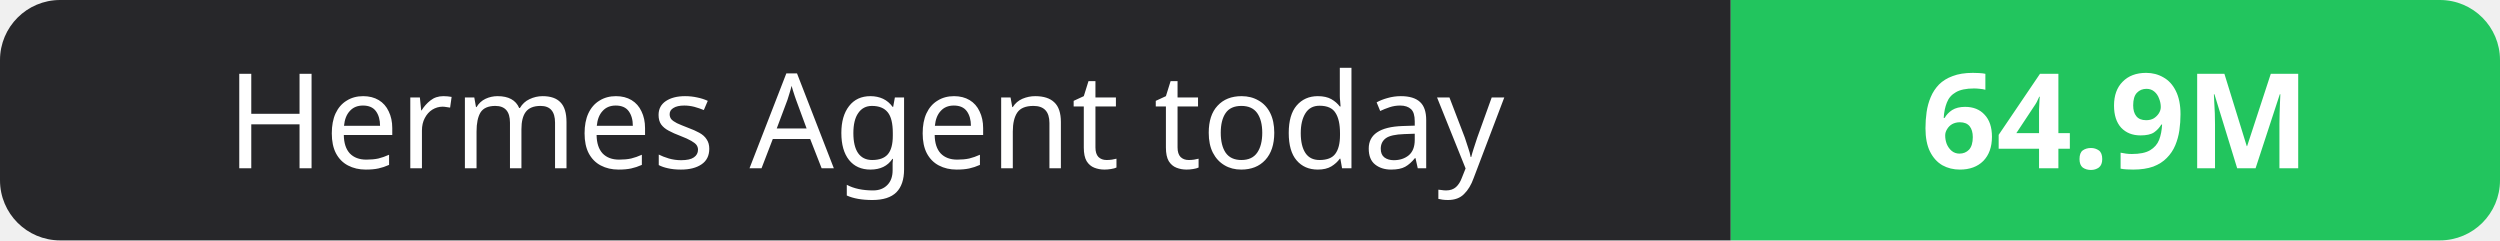
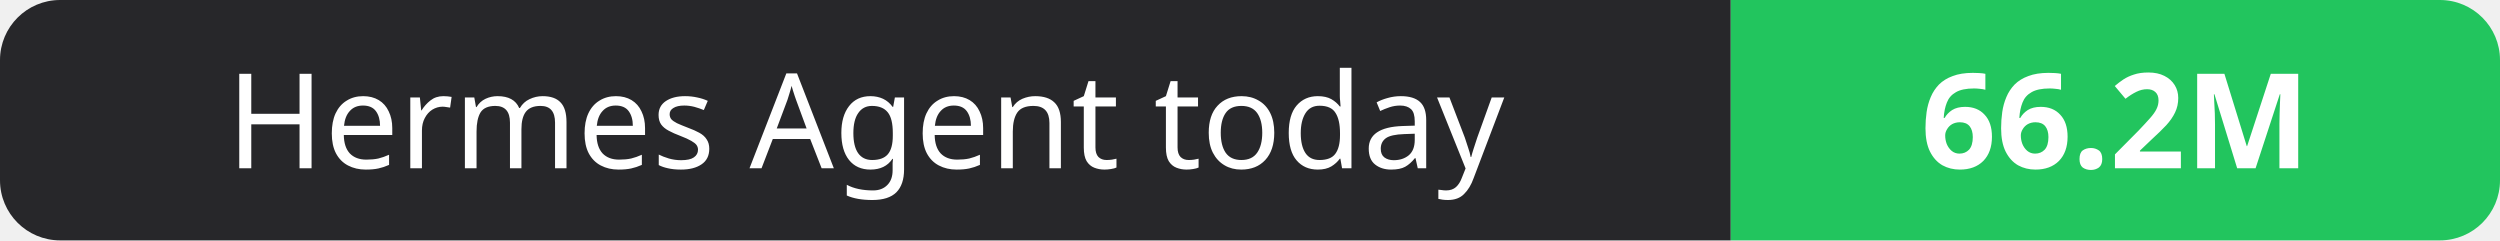
- <svg xmlns="http://www.w3.org/2000/svg" width="208" height="20" role="img" aria-label="Hermes Agent today: 64.9M">
+ <svg xmlns="http://www.w3.org/2000/svg" width="208" height="20" role="img" aria-label="Hermes Agent today: 66.2M">
  <clipPath id="r">
    <rect width="208" height="20" rx="5" fill="#fff" />
  </clipPath>
  <g clip-path="url(#r)">
    <rect width="144" height="20" fill="#27272a" />
    <rect x="144" width="64" height="20" fill="#22c55e" />
  </g>
  <g fill="#fff" text-anchor="middle" font-family="Verdana,Geneva,sans-serif" font-size="11">
    <text x="72.0" y="14">Hermes Agent today</text>
-     <text x="176.0" y="14" font-weight="700">64.9M</text>
+     <text x="176.0" y="14" font-weight="700">66.2M</text>
  </g>
</svg>
